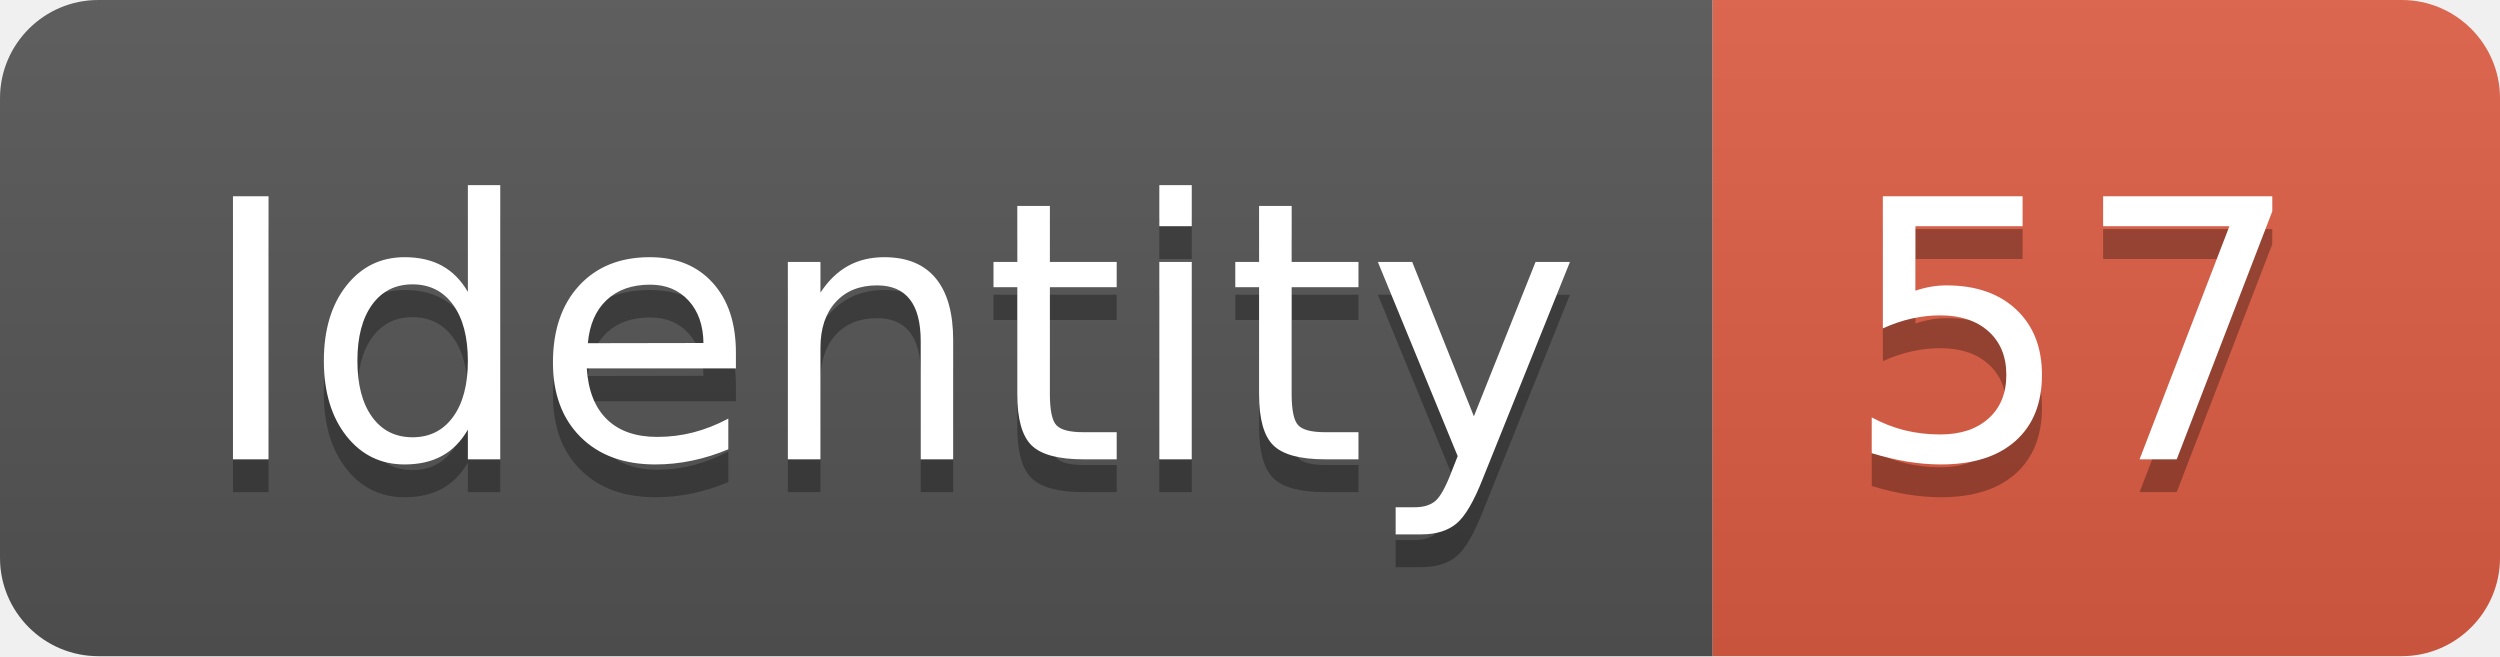
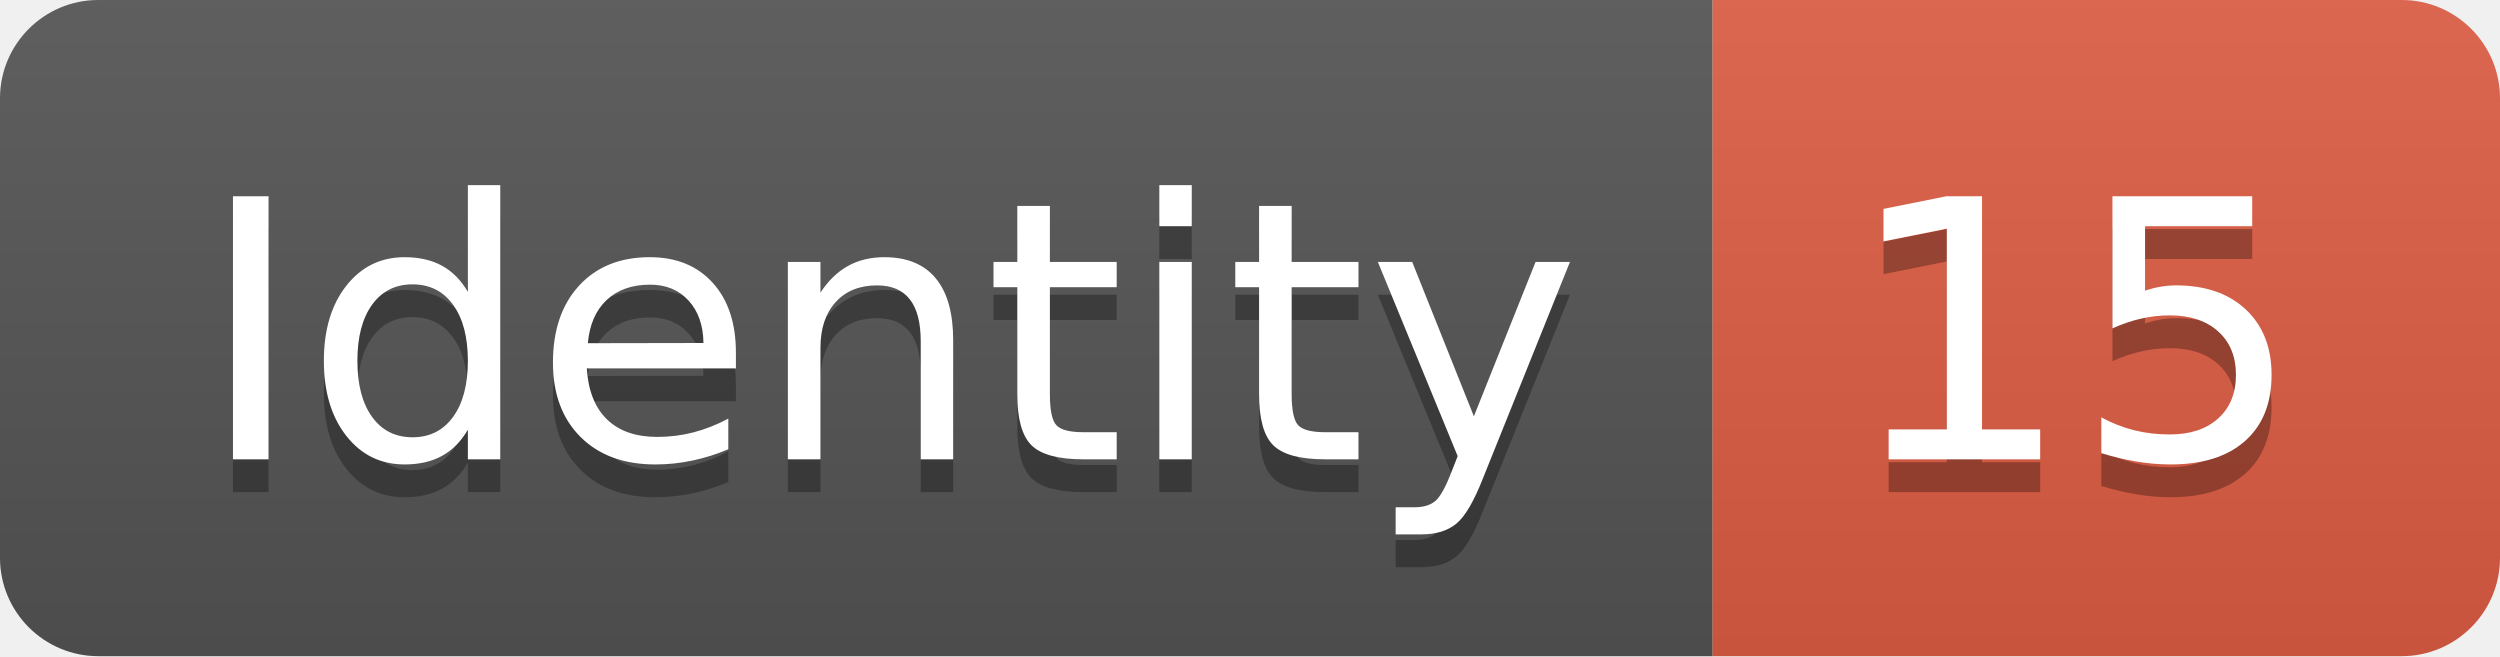
<svg xmlns="http://www.w3.org/2000/svg" width="76.2" height="20">
  <linearGradient id="smooth" x2="0" y2="100%">
    <stop offset="0" stop-color="#bbb" stop-opacity=".1" />
    <stop offset="1" stop-opacity=".1" />
  </linearGradient>
  <clipPath id="round">
    <rect width="76.2" height="20" rx="3" fill="#fff" />
  </clipPath>
  <g clip-path="url(#round)">
    <rect width="52.2" height="20" fill="#555" />
    <rect x="52.2" width="24.0" height="20" fill="#e05d44" />
    <rect width="76.2" height="20" fill="url(#smooth)" />
  </g>
  <g fill="#fff" text-anchor="middle" font-family="DejaVu Sans,Verdana,Geneva,sans-serif" font-size="110">
    <text x="271.0" y="150" fill="#010101" fill-opacity=".3" transform="scale(0.1)" textLength="422.0" lengthAdjust="spacing">Identity</text>
    <text x="271.0" y="140" transform="scale(0.1)" textLength="422.0" lengthAdjust="spacing">Identity</text>
-     <text x="632.0" y="150" fill="#010101" fill-opacity=".3" transform="scale(0.1)" textLength="140.0" lengthAdjust="spacing">57</text>
-     <text x="632.0" y="140" transform="scale(0.1)" textLength="140.0" lengthAdjust="spacing">57</text>
+     <text x="632.0" y="150" fill="#010101" fill-opacity=".3" transform="scale(0.1)" textLength="140.0" lengthAdjust="spacing">15</text>
+     <text x="632.0" y="140" transform="scale(0.1)" textLength="140.0" lengthAdjust="spacing">15</text>
  </g>
</svg>
